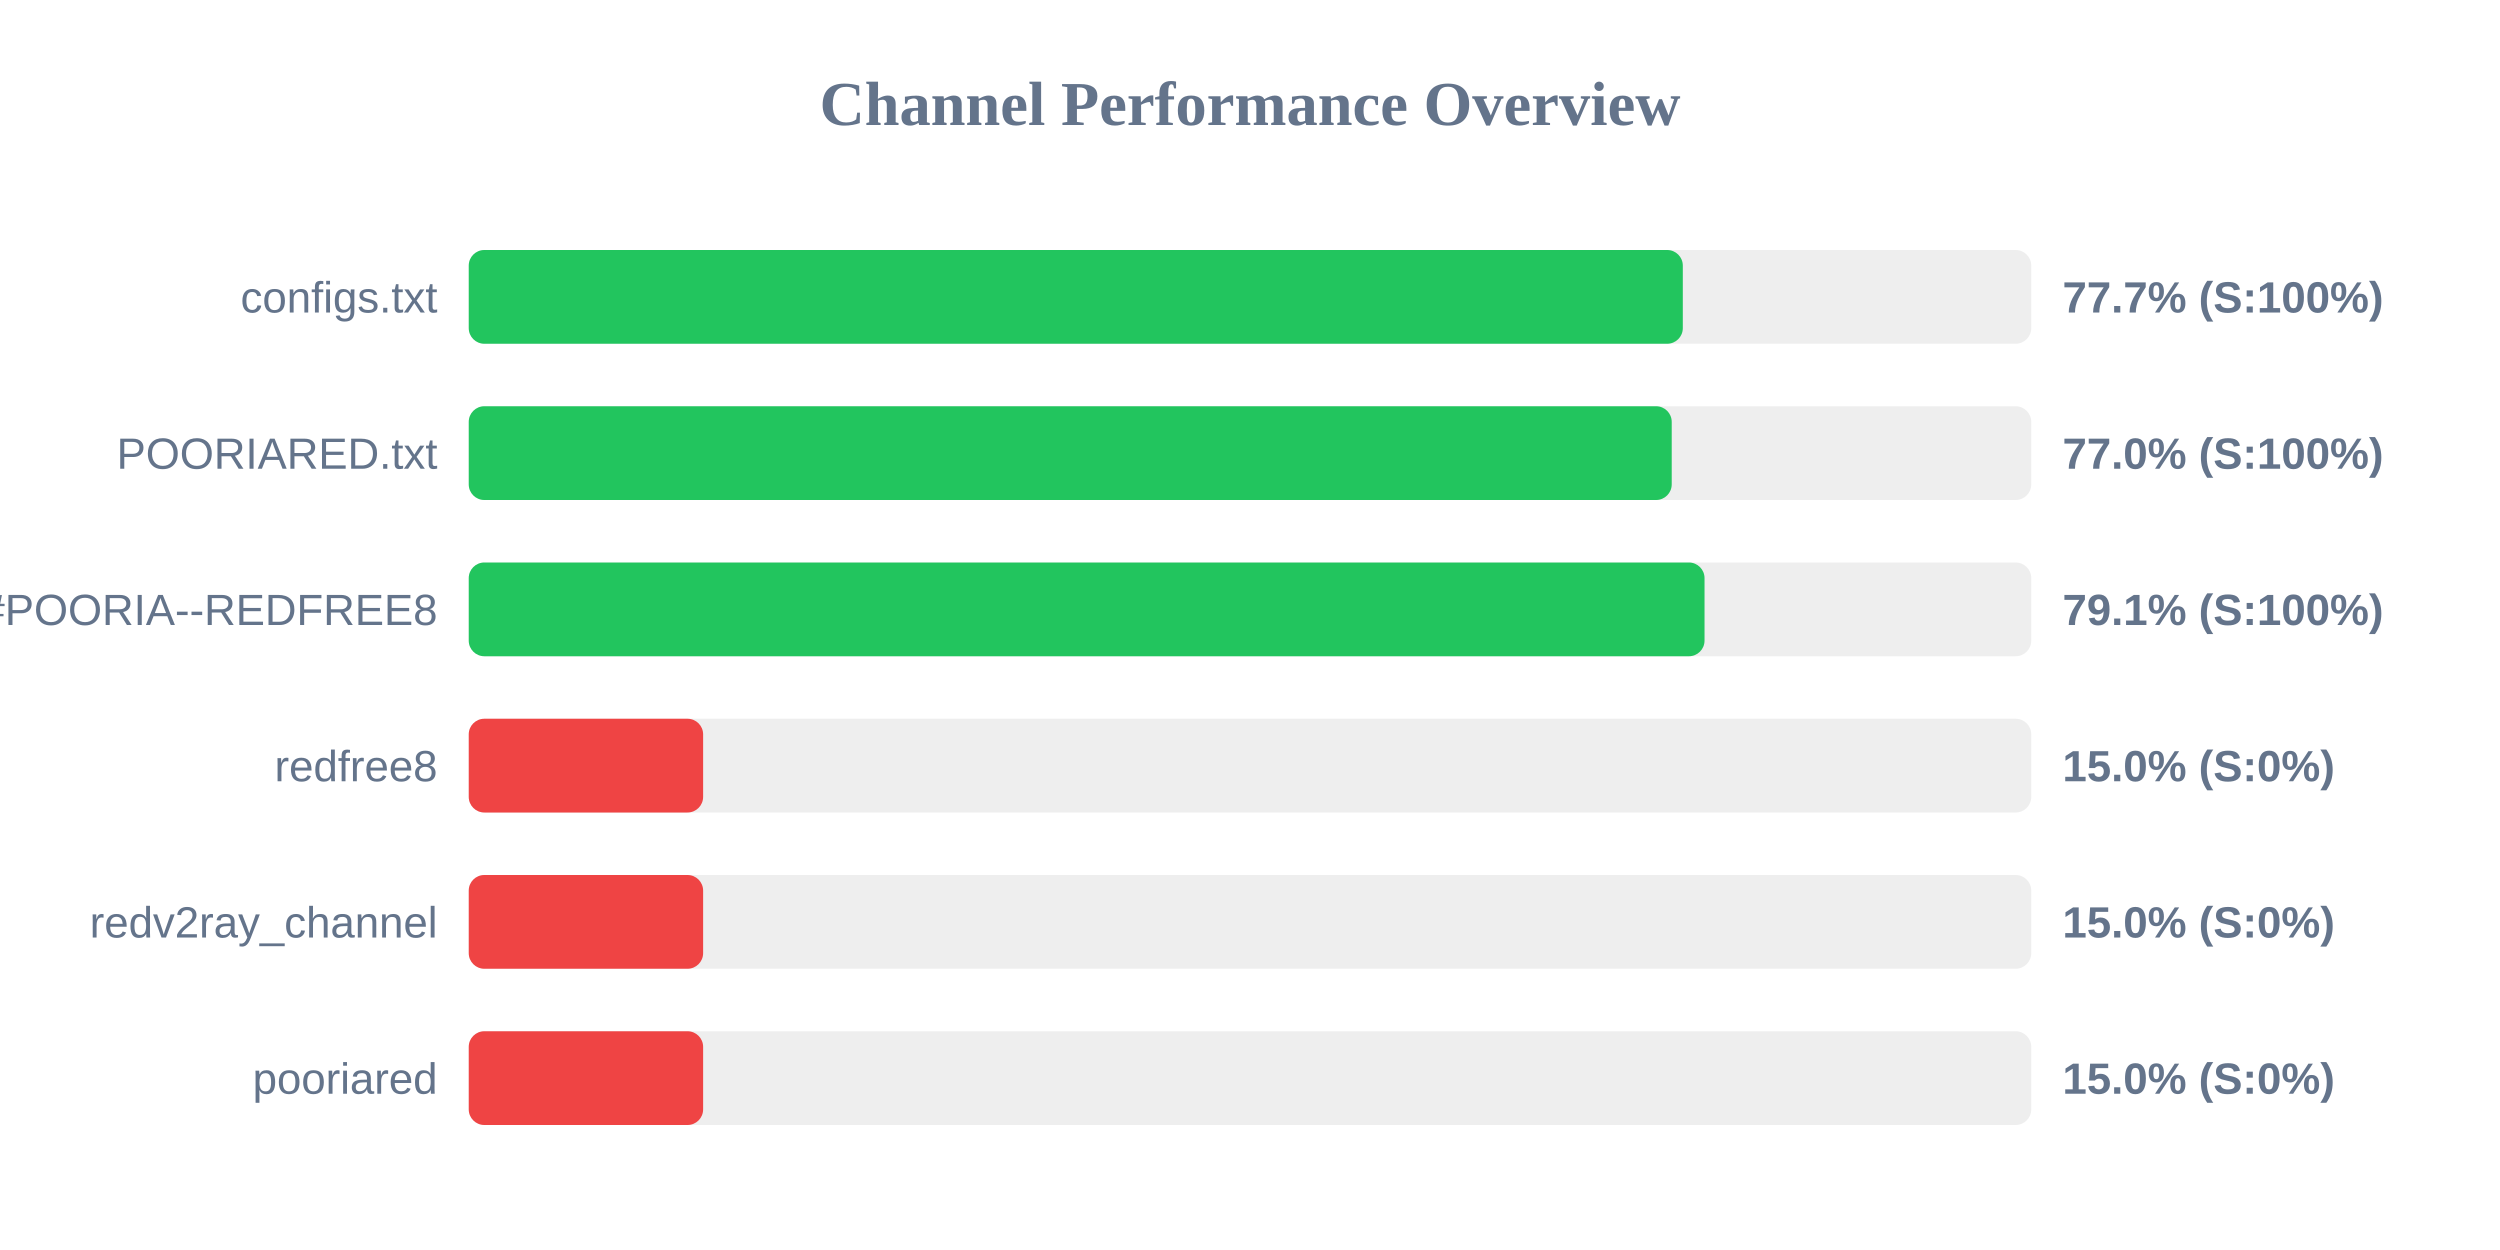
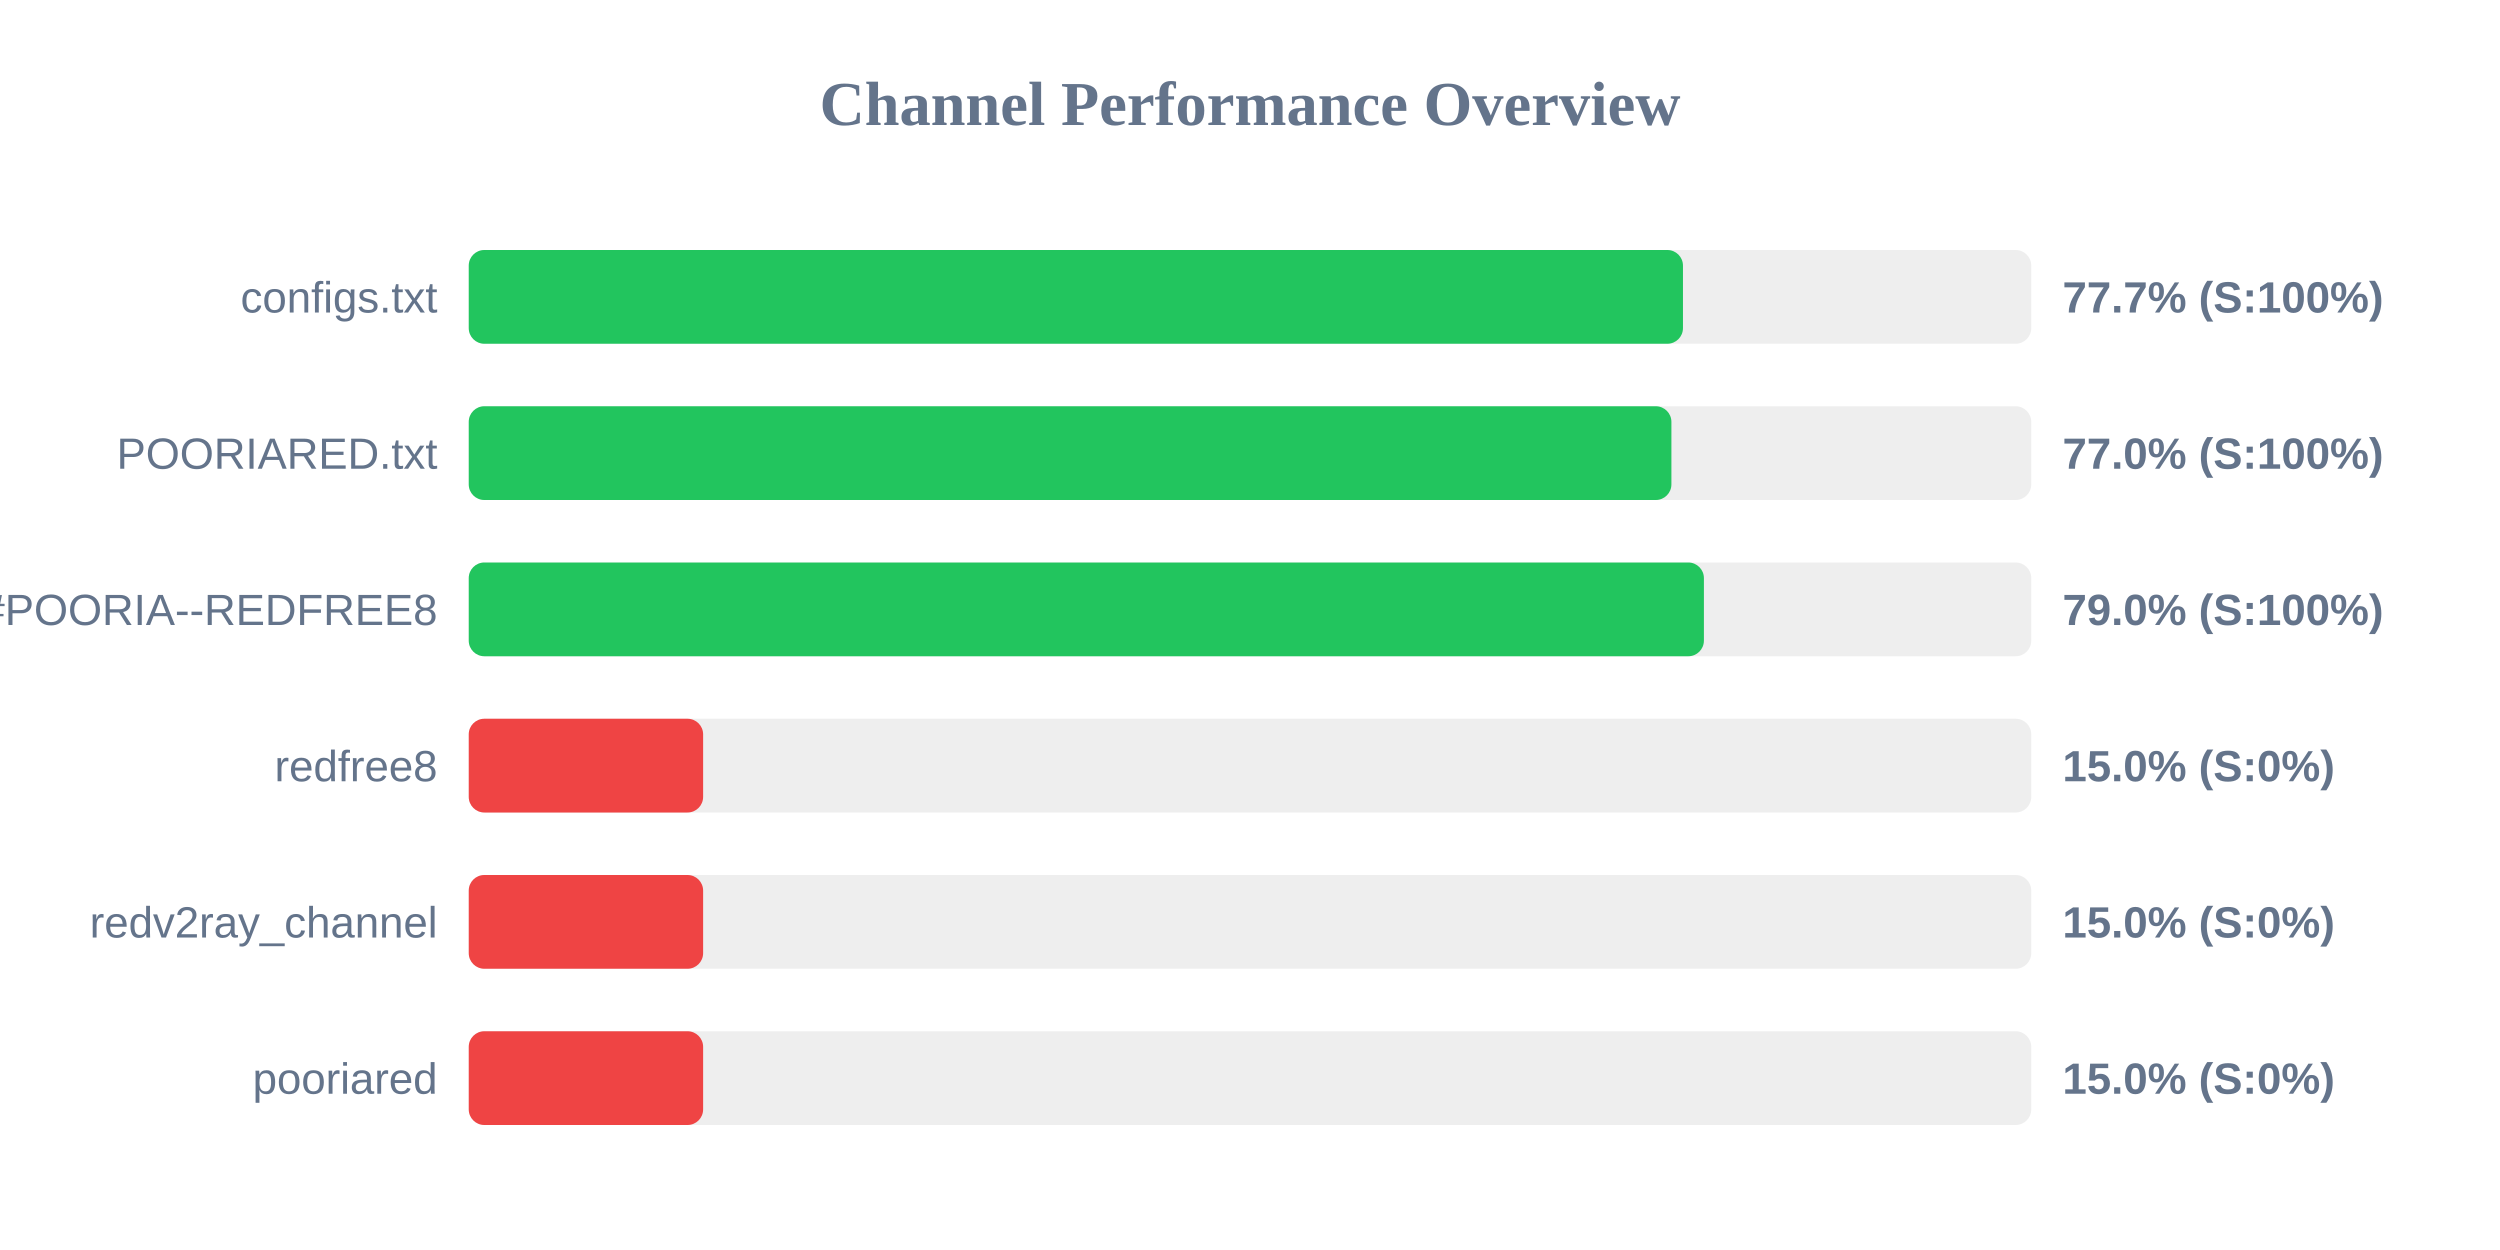
<svg xmlns="http://www.w3.org/2000/svg" width="800" height="400" version="1.1">
  <style>
        .row { font: 14px Arial; fill: #64748b; }
        .score { font: bold 14px Arial; fill: #64748b; }
    </style>
  <text x="400" y="40" text-anchor="middle" font-size="20px" font-weight="bold" fill="#64748b">Channel Performance Overview</text>
  <rect x="150" y="80" width="500" height="30" fill="#eee" rx="5" />
-   <rect x="150" y="80" width="388.5" height="30" fill="#22c55e" rx="5" />
+   <rect x="150" y="80" width="388.55" height="30" fill="#22c55e" rx="5" />
  <text x="140" y="100" text-anchor="end" class="row">configs.txt</text>
  <text x="660" y="100" text-anchor="start" class="score">77.7% (S:100%)</text>
  <rect x="150" y="130" width="500" height="30" fill="#eee" rx="5" />
-   <rect x="150" y="130" width="384.95" height="30" fill="#22c55e" rx="5" />
+   <rect x="150" y="130" width="384.85" height="30" fill="#22c55e" rx="5" />
  <text x="140" y="150" text-anchor="end" class="row">POORIARED.txt</text>
  <text x="660" y="150" text-anchor="start" class="score">77.0% (S:100%)</text>
  <rect x="150" y="180" width="500" height="30" fill="#eee" rx="5" />
-   <rect x="150" y="180" width="395.45" height="30" fill="#22c55e" rx="5" />
+   <rect x="150" y="180" width="395.25" height="30" fill="#22c55e" rx="5" />
  <text x="140" y="200" text-anchor="end" class="row">POORIA--REDFREE8.txt#POORIA--REDFREE8</text>
-   <text x="660" y="200" text-anchor="start" class="score">79.1% (S:100%)</text>
+   <text x="660" y="200" text-anchor="start" class="score">79.0% (S:100%)</text>
  <rect x="150" y="230" width="500" height="30" fill="#eee" rx="5" />
  <rect x="150" y="230" width="75.0" height="30" fill="#ef4444" rx="5" />
  <text x="140" y="250" text-anchor="end" class="row">redfree8</text>
  <text x="660" y="250" text-anchor="start" class="score">15.0% (S:0%)</text>
  <rect x="150" y="280" width="500" height="30" fill="#eee" rx="5" />
  <rect x="150" y="280" width="75.0" height="30" fill="#ef4444" rx="5" />
  <text x="140" y="300" text-anchor="end" class="row">redv2ray_channel</text>
  <text x="660" y="300" text-anchor="start" class="score">15.0% (S:0%)</text>
  <rect x="150" y="330" width="500" height="30" fill="#eee" rx="5" />
  <rect x="150" y="330" width="75.0" height="30" fill="#ef4444" rx="5" />
  <text x="140" y="350" text-anchor="end" class="row">pooriared</text>
  <text x="660" y="350" text-anchor="start" class="score">15.0% (S:0%)</text>
</svg>
